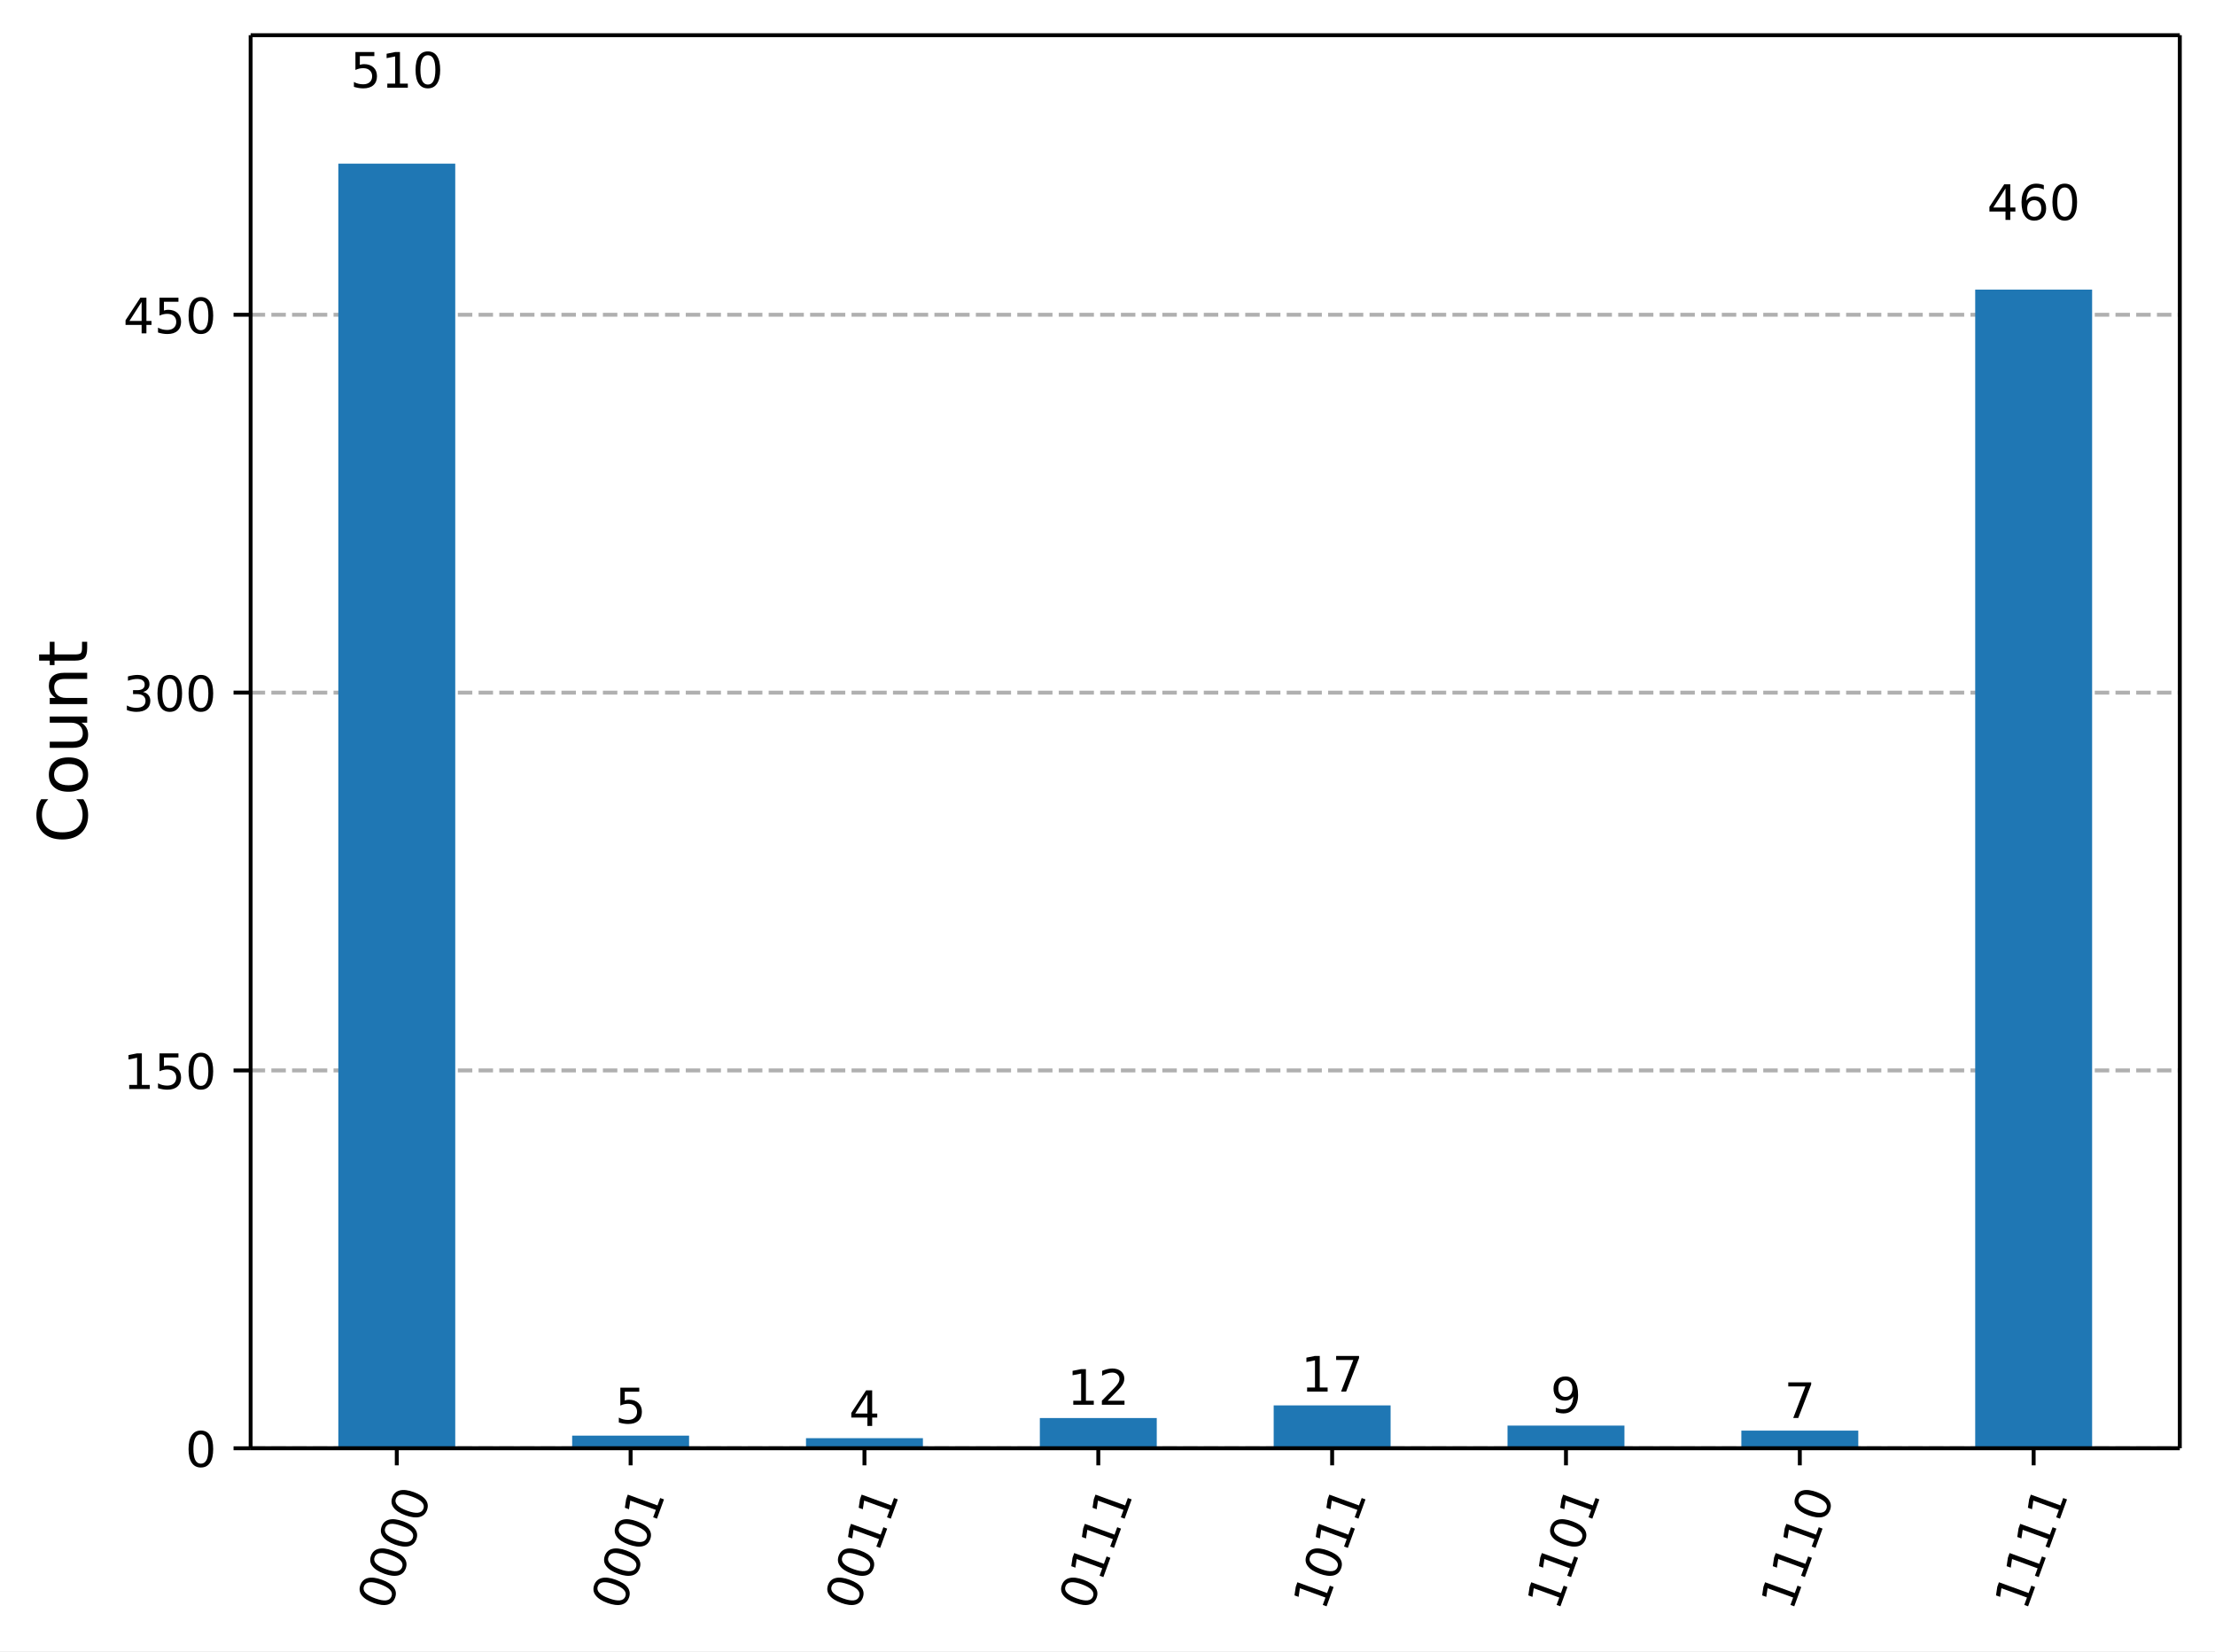
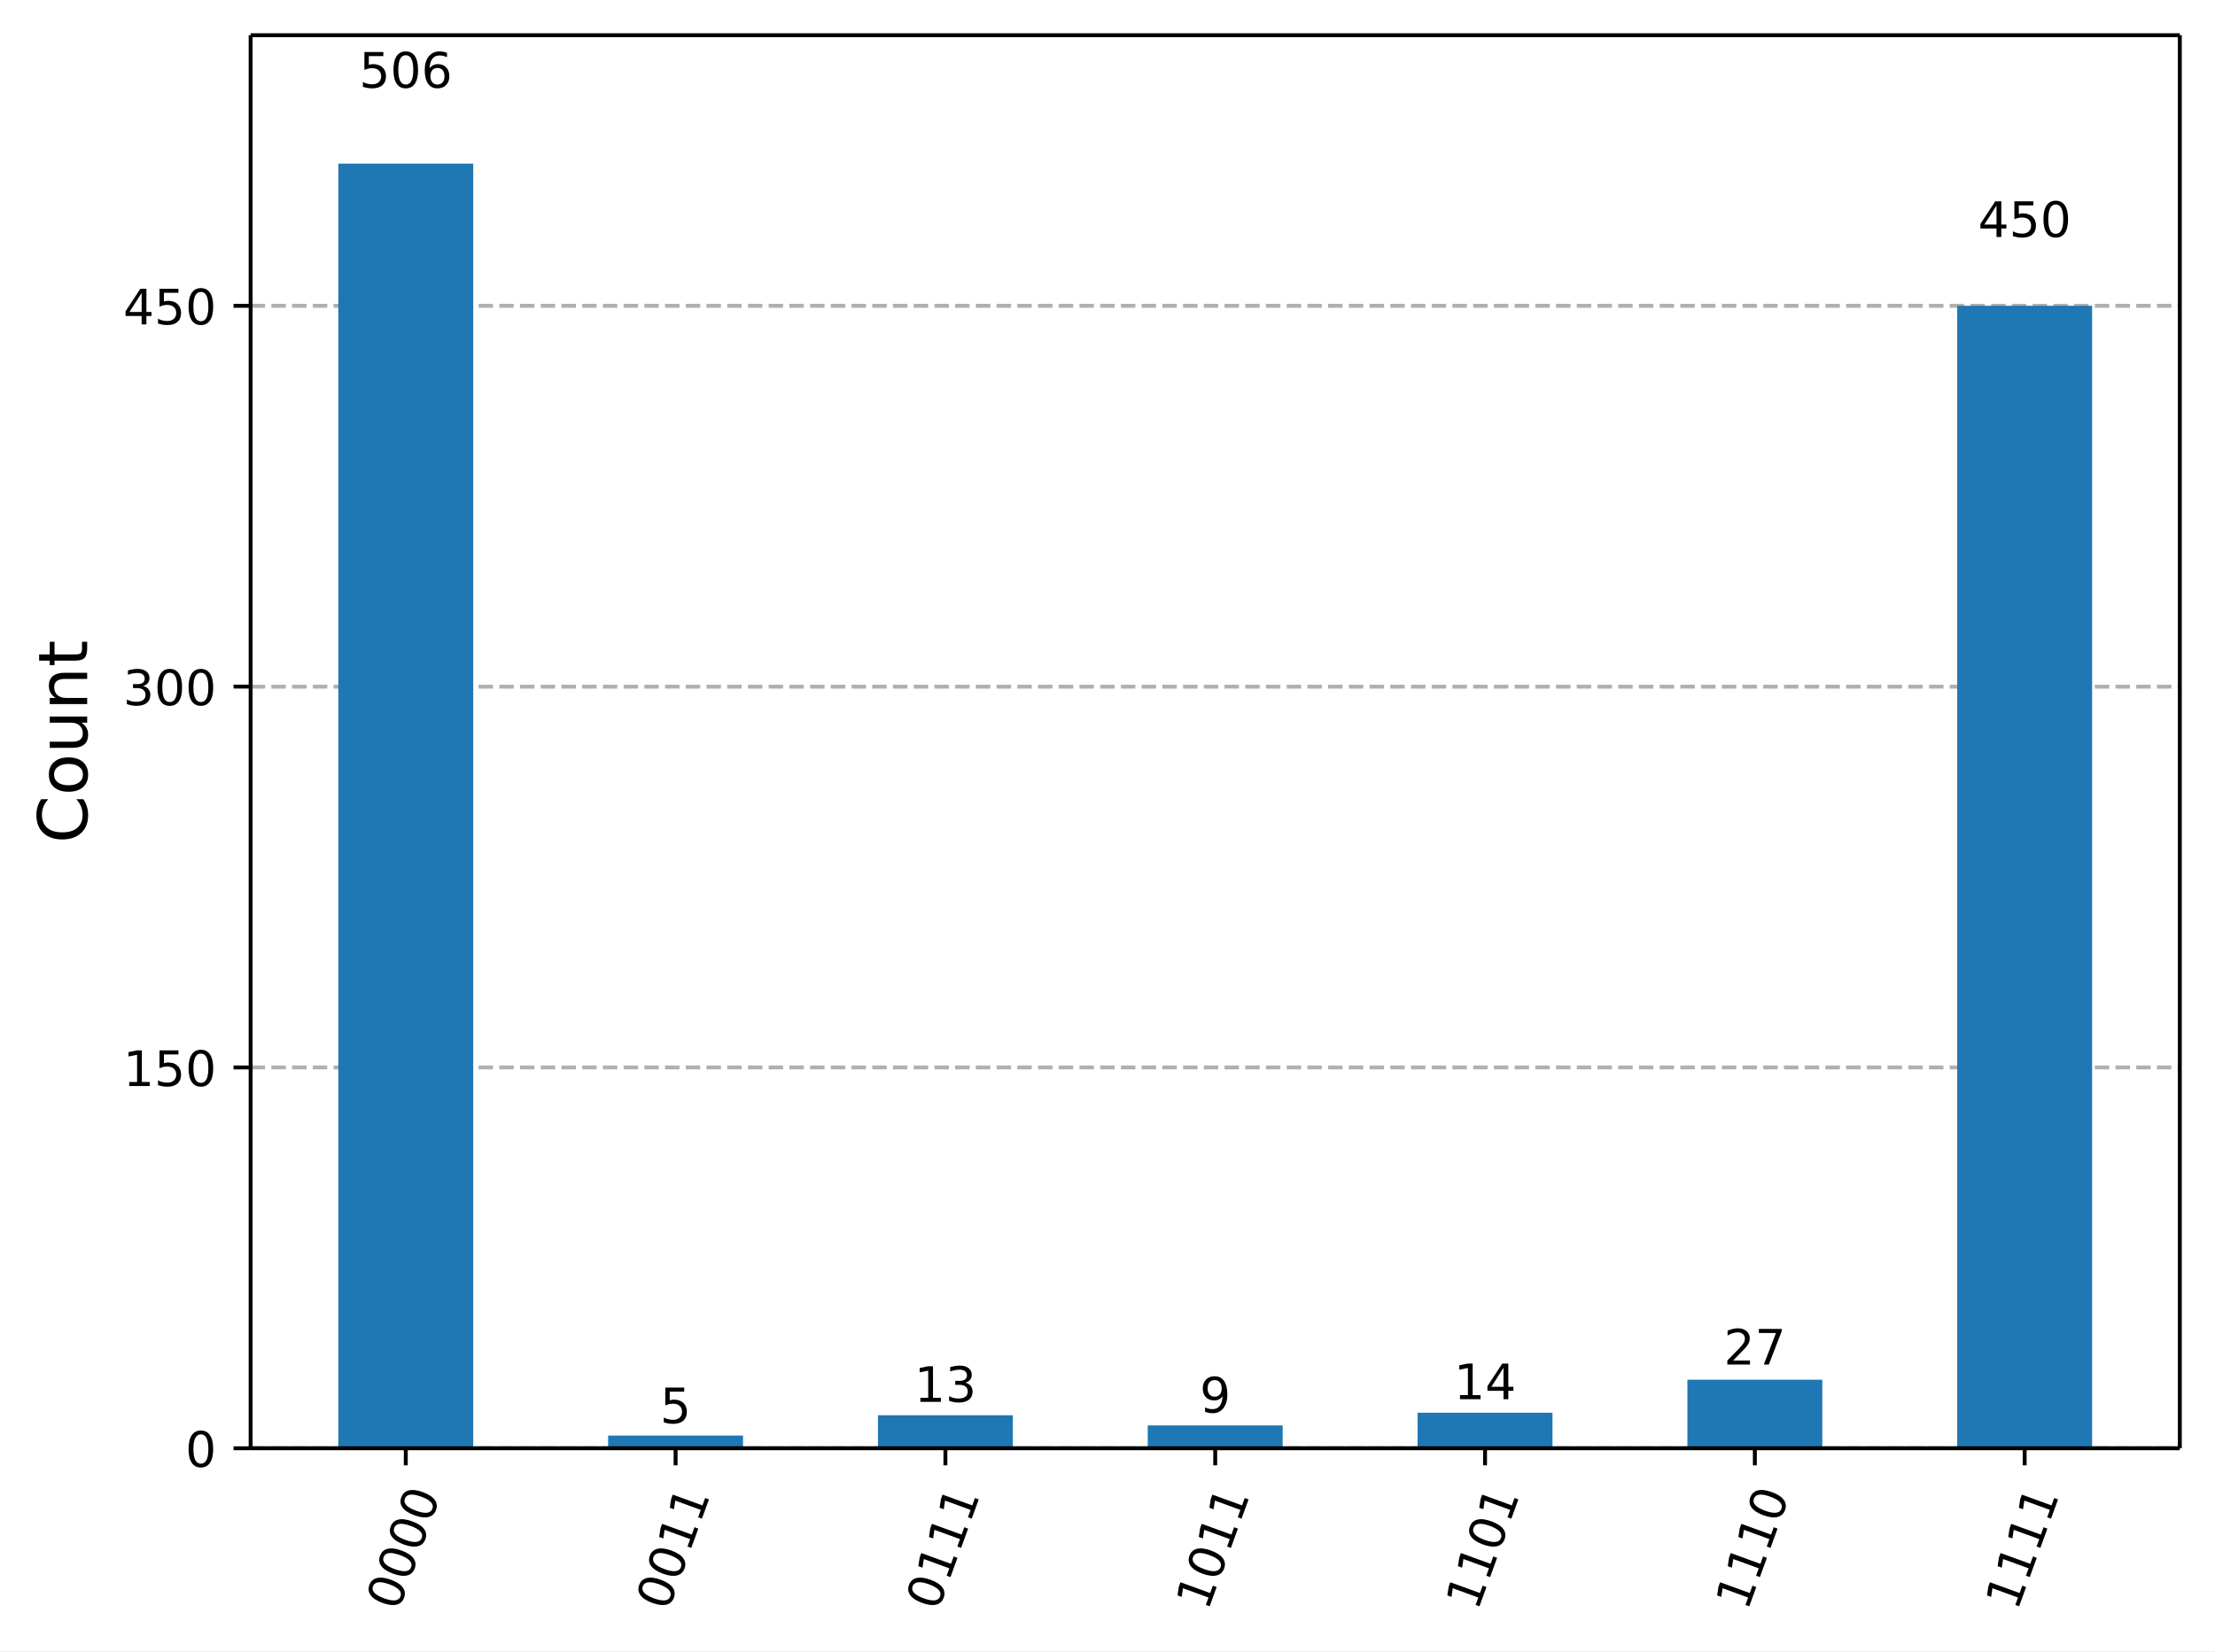
<svg xmlns="http://www.w3.org/2000/svg" xmlns:xlink="http://www.w3.org/1999/xlink" width="453.25pt" height="337.96pt" version="1.1" viewBox="0 0 453.25 337.96">
  <defs>
    <style type="text/css">*{stroke-linejoin: round; stroke-linecap: butt}</style>
  </defs>
  <path d="m0 337.96h453.25v-337.96h-453.25z" fill="#ffffff" />
  <path d="m51.288 296.42h394.76v-289.22h-394.76z" fill="#ffffff" />
  <defs>
    <path id="5cdd524f66a" d="m0 0v3.5" stroke="#000000" stroke-width=".8" />
  </defs>
-   <use x="81.194" y="296.423" stroke="#000000" stroke-width=".8" xlink:href="#5cdd524f66a" />
-   <g transform="translate(79.629 329.94) rotate(-70) scale(.1 -.1)">
+   <use x="83.034" y="296.423" stroke="#000000" stroke-width=".8" xlink:href="#5cdd524f66a" />
+   <g transform="translate(81.469 329.94) rotate(-70) scale(.1 -.1)">
    <defs>
      <path id="DejaVuSans-13" transform="scale(.015625)" d="m2034 4250q-487 0-733-480-245-479-245-1442 0-959 245-1439 246-480 733-480 491 0 736 480 246 480 246 1439 0 963-246 1442-245 480-736 480zm0 500q785 0 1199-621 414-620 414-1801 0-1178-414-1799-414-620-1199-620-784 0-1198 620-414 621-414 1799 0 1181 414 1801 414 621 1198 621z" />
    </defs>
    <use xlink:href="#DejaVuSans-13" />
    <use transform="translate(63.625)" xlink:href="#DejaVuSans-13" />
    <use transform="translate(127.25)" xlink:href="#DejaVuSans-13" />
    <use transform="translate(190.88)" xlink:href="#DejaVuSans-13" />
  </g>
-   <use x="129.043" y="296.423" stroke="#000000" stroke-width=".8" xlink:href="#5cdd524f66a" />
-   <g transform="translate(127.48 329.94) rotate(-70) scale(.1 -.1)">
+   <use x="138.245" y="296.423" stroke="#000000" stroke-width=".8" xlink:href="#5cdd524f66a" />
+   <g transform="translate(136.68 329.94) rotate(-70) scale(.1 -.1)">
    <defs>
      <path id="DejaVuSans-14" transform="scale(.015625)" d="m794 531h1031v3560l-1122-225v575l1116 225h631v-4135h1031v-531h-2687v531z" />
    </defs>
    <use xlink:href="#DejaVuSans-13" />
    <use transform="translate(63.625)" xlink:href="#DejaVuSans-13" />
-     <use transform="translate(127.25)" xlink:href="#DejaVuSans-13" />
-     <use transform="translate(190.88)" xlink:href="#DejaVuSans-14" />
-   </g>
-   <use x="176.893" y="296.423" stroke="#000000" stroke-width=".8" xlink:href="#5cdd524f66a" />
-   <g transform="translate(175.33 329.94) rotate(-70) scale(.1 -.1)">
-     <use xlink:href="#DejaVuSans-13" />
-     <use transform="translate(63.625)" xlink:href="#DejaVuSans-13" />
    <use transform="translate(127.25)" xlink:href="#DejaVuSans-14" />
    <use transform="translate(190.88)" xlink:href="#DejaVuSans-14" />
  </g>
-   <use x="224.743" y="296.423" stroke="#000000" stroke-width=".8" xlink:href="#5cdd524f66a" />
-   <g transform="translate(223.18 329.94) rotate(-70) scale(.1 -.1)">
+   <use x="193.456" y="296.423" stroke="#000000" stroke-width=".8" xlink:href="#5cdd524f66a" />
+   <g transform="translate(191.89 329.94) rotate(-70) scale(.1 -.1)">
    <use xlink:href="#DejaVuSans-13" />
    <use transform="translate(63.625)" xlink:href="#DejaVuSans-14" />
    <use transform="translate(127.25)" xlink:href="#DejaVuSans-14" />
    <use transform="translate(190.88)" xlink:href="#DejaVuSans-14" />
  </g>
-   <use x="272.592" y="296.423" stroke="#000000" stroke-width=".8" xlink:href="#5cdd524f66a" />
-   <g transform="translate(271.03 329.94) rotate(-70) scale(.1 -.1)">
+   <use x="248.667" y="296.423" stroke="#000000" stroke-width=".8" xlink:href="#5cdd524f66a" />
+   <g transform="translate(247.1 329.94) rotate(-70) scale(.1 -.1)">
    <use xlink:href="#DejaVuSans-14" />
    <use transform="translate(63.625)" xlink:href="#DejaVuSans-13" />
    <use transform="translate(127.25)" xlink:href="#DejaVuSans-14" />
    <use transform="translate(190.88)" xlink:href="#DejaVuSans-14" />
  </g>
-   <use x="320.442" y="296.423" stroke="#000000" stroke-width=".8" xlink:href="#5cdd524f66a" />
-   <g transform="translate(318.88 329.94) rotate(-70) scale(.1 -.1)">
+   <use x="303.879" y="296.423" stroke="#000000" stroke-width=".8" xlink:href="#5cdd524f66a" />
+   <g transform="translate(302.31 329.94) rotate(-70) scale(.1 -.1)">
    <use xlink:href="#DejaVuSans-14" />
    <use transform="translate(63.625)" xlink:href="#DejaVuSans-14" />
    <use transform="translate(127.25)" xlink:href="#DejaVuSans-13" />
    <use transform="translate(190.88)" xlink:href="#DejaVuSans-14" />
  </g>
-   <use x="368.292" y="296.423" stroke="#000000" stroke-width=".8" xlink:href="#5cdd524f66a" />
-   <g transform="translate(366.73 329.94) rotate(-70) scale(.1 -.1)">
+   <use x="359.09" y="296.423" stroke="#000000" stroke-width=".8" xlink:href="#5cdd524f66a" />
+   <g transform="translate(357.52 329.94) rotate(-70) scale(.1 -.1)">
    <use xlink:href="#DejaVuSans-14" />
    <use transform="translate(63.625)" xlink:href="#DejaVuSans-14" />
    <use transform="translate(127.25)" xlink:href="#DejaVuSans-14" />
    <use transform="translate(190.88)" xlink:href="#DejaVuSans-13" />
  </g>
-   <use x="416.141" y="296.423" stroke="#000000" stroke-width=".8" xlink:href="#5cdd524f66a" />
-   <g transform="translate(414.58 329.94) rotate(-70) scale(.1 -.1)">
+   <use x="414.301" y="296.423" stroke="#000000" stroke-width=".8" xlink:href="#5cdd524f66a" />
+   <g transform="translate(412.74 329.94) rotate(-70) scale(.1 -.1)">
    <use xlink:href="#DejaVuSans-14" />
    <use transform="translate(63.625)" xlink:href="#DejaVuSans-14" />
    <use transform="translate(127.25)" xlink:href="#DejaVuSans-14" />
    <use transform="translate(190.88)" xlink:href="#DejaVuSans-14" />
  </g>
  <path d="m51.288 296.42h394.76" clip-path="url(#e5dddd743a6)" fill="none" stroke="#b0b0b0" stroke-dasharray="2.96,1.28" stroke-width=".8" />
  <defs>
    <path id="4a67af9e9dc" d="m0 0h-3.5" stroke="#000000" stroke-width=".8" />
  </defs>
  <use x="51.288" y="296.423" stroke="#000000" stroke-width=".8" xlink:href="#4a67af9e9dc" />
  <g transform="translate(37.925 300.22) scale(.1 -.1)">
    <use xlink:href="#DejaVuSans-13" />
  </g>
-   <path d="m51.288 219.09h394.76" clip-path="url(#e5dddd743a6)" fill="none" stroke="#b0b0b0" stroke-dasharray="2.96,1.28" stroke-width=".8" />
-   <use x="51.288" y="219.091" stroke="#000000" stroke-width=".8" xlink:href="#4a67af9e9dc" />
-   <g transform="translate(25.2 222.89) scale(.1 -.1)">
+   <path d="m51.288 218.48h394.76" clip-path="url(#e5dddd743a6)" fill="none" stroke="#b0b0b0" stroke-dasharray="2.96,1.28" stroke-width=".8" />
+   <use x="51.288" y="218.479" stroke="#000000" stroke-width=".8" xlink:href="#4a67af9e9dc" />
+   <g transform="translate(25.2 222.28) scale(.1 -.1)">
    <defs>
      <path id="DejaVuSans-18" transform="scale(.015625)" d="m691 4666h2478v-532h-1900v-1143q137 47 274 70 138 23 276 23 781 0 1237-428 457-428 457-1159 0-753-469-1171-469-417-1322-417-294 0-599 50-304 50-629 150v635q281-153 581-228t634-75q541 0 856 284 316 284 316 772 0 487-316 771-315 285-856 285-253 0-505-56-251-56-513-175v2344z" />
    </defs>
    <use xlink:href="#DejaVuSans-14" />
    <use transform="translate(63.625)" xlink:href="#DejaVuSans-18" />
    <use transform="translate(127.25)" xlink:href="#DejaVuSans-13" />
  </g>
-   <path d="m51.288 141.76h394.76" clip-path="url(#e5dddd743a6)" fill="none" stroke="#b0b0b0" stroke-dasharray="2.96,1.28" stroke-width=".8" />
-   <use x="51.288" y="141.758" stroke="#000000" stroke-width=".8" xlink:href="#4a67af9e9dc" />
-   <g transform="translate(25.2 145.56) scale(.1 -.1)">
+   <path d="m51.288 140.54h394.76" clip-path="url(#e5dddd743a6)" fill="none" stroke="#b0b0b0" stroke-dasharray="2.96,1.28" stroke-width=".8" />
+   <use x="51.288" y="140.536" stroke="#000000" stroke-width=".8" xlink:href="#4a67af9e9dc" />
+   <g transform="translate(25.2 144.33) scale(.1 -.1)">
    <defs>
      <path id="DejaVuSans-16" transform="scale(.015625)" d="m2597 2516q453-97 707-404 255-306 255-756 0-690-475-1069-475-378-1350-378-293 0-604 58t-642 174v609q262-153 574-231 313-78 654-78 593 0 904 234t311 681q0 413-289 645-289 233-804 233h-544v519h569q465 0 712 186t247 536q0 359-255 551-254 193-729 193-260 0-557-57-297-56-653-174v562q360 100 674 150t592 50q719 0 1137-327 419-326 419-882 0-388-222-655t-631-370z" />
    </defs>
    <use xlink:href="#DejaVuSans-16" />
    <use transform="translate(63.625)" xlink:href="#DejaVuSans-13" />
    <use transform="translate(127.25)" xlink:href="#DejaVuSans-13" />
  </g>
-   <path d="m51.288 64.426h394.76" clip-path="url(#e5dddd743a6)" fill="none" stroke="#b0b0b0" stroke-dasharray="2.96,1.28" stroke-width=".8" />
-   <use x="51.288" y="64.426" stroke="#000000" stroke-width=".8" xlink:href="#4a67af9e9dc" />
-   <g transform="translate(25.2 68.225) scale(.1 -.1)">
+   <path d="m51.288 62.592h394.76" clip-path="url(#e5dddd743a6)" fill="none" stroke="#b0b0b0" stroke-dasharray="2.96,1.28" stroke-width=".8" />
+   <use x="51.288" y="62.592" stroke="#000000" stroke-width=".8" xlink:href="#4a67af9e9dc" />
+   <g transform="translate(25.2 66.391) scale(.1 -.1)">
    <defs>
      <path id="DejaVuSans-17" transform="scale(.015625)" d="m2419 4116-1594-2491h1594v2491zm-166 550h794v-3041h666v-525h-666v-1100h-628v1100h-2106v609l1940 2957z" />
    </defs>
    <use xlink:href="#DejaVuSans-17" />
    <use transform="translate(63.625)" xlink:href="#DejaVuSans-18" />
    <use transform="translate(127.25)" xlink:href="#DejaVuSans-13" />
  </g>
  <g transform="translate(17.837 172.6) rotate(-90) scale(.14 -.14)">
    <defs>
      <path id="DejaVuSans-26" transform="scale(.015625)" d="m4122 4306v-665q-319 297-680 443-361 147-767 147-800 0-1225-489t-425-1414q0-922 425-1411t1225-489q406 0 767 147t680 444v-660q-331-225-702-338-370-112-782-112-1060 0-1670 648-609 649-609 1771 0 1125 609 1773 610 649 1670 649 418 0 788-111 371-111 696-333z" />
      <path id="DejaVuSans-52" transform="scale(.015625)" d="m1959 3097q-462 0-731-361t-269-989 267-989q268-361 733-361 460 0 728 362 269 363 269 988 0 622-269 986-268 364-728 364zm0 487q750 0 1178-488 429-487 429-1349 0-859-429-1349-428-489-1178-489-753 0-1180 489-426 490-426 1349 0 862 426 1349 427 488 1180 488z" />
      <path id="DejaVuSans-58" transform="scale(.015625)" d="m544 1381v2119h575v-2097q0-497 193-746 194-248 582-248 465 0 735 297 271 297 271 810v1984h575v-3500h-575v538q-209-319-486-474-276-155-642-155-603 0-916 375-312 375-312 1097zm1447 2203z" />
      <path id="DejaVuSans-51" transform="scale(.015625)" d="m3513 2113v-2113h-575v2094q0 497-194 743-194 247-581 247-466 0-735-297-269-296-269-809v-1978h-578v3500h578v-544q207 316 486 472 280 156 646 156 603 0 912-373 310-373 310-1098z" />
      <path id="DejaVuSans-57" transform="scale(.015625)" d="m1172 4494v-994h1184v-447h-1184v-1900q0-428 117-550t477-122h590v-481h-590q-666 0-919 248-253 249-253 905v1900h-422v447h422v994h578z" />
    </defs>
    <use xlink:href="#DejaVuSans-26" />
    <use transform="translate(69.828)" xlink:href="#DejaVuSans-52" />
    <use transform="translate(131.02)" xlink:href="#DejaVuSans-58" />
    <use transform="translate(194.39)" xlink:href="#DejaVuSans-51" />
    <use transform="translate(257.77)" xlink:href="#DejaVuSans-57" />
  </g>
-   <path d="m69.231 296.42h23.925v-262.93h-23.925z" clip-path="url(#e5dddd743a6)" fill="#1f77b4" />
-   <path d="m117.08 296.42h23.925v-2.578h-23.925z" clip-path="url(#e5dddd743a6)" fill="#1f77b4" />
-   <path d="m164.93 296.42h23.925v-2.062h-23.925z" clip-path="url(#e5dddd743a6)" fill="#1f77b4" />
-   <path d="m212.78 296.42h23.925v-6.187h-23.925z" clip-path="url(#e5dddd743a6)" fill="#1f77b4" />
-   <path d="m260.63 296.42h23.925v-8.764h-23.925z" clip-path="url(#e5dddd743a6)" fill="#1f77b4" />
-   <path d="m308.48 296.42h23.925v-4.64h-23.925z" clip-path="url(#e5dddd743a6)" fill="#1f77b4" />
-   <path d="m356.33 296.42h23.925v-3.609h-23.925z" clip-path="url(#e5dddd743a6)" fill="#1f77b4" />
-   <path d="m404.18 296.42h23.925v-237.15h-23.925z" clip-path="url(#e5dddd743a6)" fill="#1f77b4" />
+   <path d="m69.231 296.42h27.606v-262.93h-27.606z" clip-path="url(#e5dddd743a6)" fill="#1f77b4" />
+   <path d="m124.44 296.42h27.606v-2.598h-27.606z" clip-path="url(#e5dddd743a6)" fill="#1f77b4" />
+   <path d="m179.65 296.42h27.606v-6.755h-27.606z" clip-path="url(#e5dddd743a6)" fill="#1f77b4" />
+   <path d="m234.86 296.42h27.606v-4.677h-27.606z" clip-path="url(#e5dddd743a6)" fill="#1f77b4" />
+   <path d="m290.08 296.42h27.606v-7.275h-27.606z" clip-path="url(#e5dddd743a6)" fill="#1f77b4" />
+   <path d="m345.29 296.42h27.606v-14.03h-27.606z" clip-path="url(#e5dddd743a6)" fill="#1f77b4" />
+   <path d="m400.5 296.42h27.606v-233.83h-27.606z" clip-path="url(#e5dddd743a6)" fill="#1f77b4" />
  <path d="m51.288 296.42v-289.22" fill="none" stroke="#000000" stroke-linecap="square" stroke-width=".8" />
  <path d="m446.05 296.42v-289.22" fill="none" stroke="#000000" stroke-linecap="square" stroke-width=".8" />
  <path d="m51.288 296.42h394.76" fill="none" stroke="#000000" stroke-linecap="square" stroke-width=".8" />
  <path d="m51.288 7.2h394.76" fill="none" stroke="#000000" stroke-linecap="square" stroke-width=".8" />
-   <g transform="translate(71.65 17.944) scale(.1 -.1)">
+   <g transform="translate(73.49 17.944) scale(.1 -.1)">
+     <defs>
+       <path id="DejaVuSans-19" transform="scale(.015625)" d="m2113 2584q-425 0-674-291-248-290-248-796 0-503 248-796 249-292 674-292t673 292q248 293 248 796 0 506-248 796-248 291-673 291zm1253 1979v-575q-238 112-480 171-242 60-480 60-625 0-955-422-329-422-376-1275 184 272 462 417 279 145 613 145 703 0 1111-427 408-426 408-1160 0-719-425-1154-425-434-1131-434-810 0-1238 620-428 621-428 1799 0 1106 525 1764t1409 658q238 0 480-47t505-140z" />
+     </defs>
    <use xlink:href="#DejaVuSans-18" />
-     <use transform="translate(63.625)" xlink:href="#DejaVuSans-14" />
-     <use transform="translate(127.25)" xlink:href="#DejaVuSans-13" />
+     <use transform="translate(63.625)" xlink:href="#DejaVuSans-13" />
+     <use transform="translate(127.25)" xlink:href="#DejaVuSans-19" />
  </g>
-   <g transform="translate(125.86 291.31) scale(.1 -.1)">
+   <g transform="translate(135.06 291.29) scale(.1 -.1)">
    <use xlink:href="#DejaVuSans-18" />
  </g>
-   <g transform="translate(173.71 291.86) scale(.1 -.1)">
-     <use xlink:href="#DejaVuSans-17" />
+   <g transform="translate(187.09 286.93) scale(.1 -.1)">
+     <use xlink:href="#DejaVuSans-14" />
+     <use transform="translate(63.625)" xlink:href="#DejaVuSans-16" />
  </g>
-   <g transform="translate(218.38 287.52) scale(.1 -.1)">
-     <defs>
-       <path id="DejaVuSans-15" transform="scale(.015625)" d="m1228 531h2203v-531h-2962v531q359 372 979 998 621 627 780 809 303 340 423 576 121 236 121 464 0 372-261 606-261 235-680 235-297 0-627-103-329-103-704-313v638q381 153 712 231 332 78 607 78 725 0 1156-363 431-362 431-968 0-288-108-546-107-257-392-607-78-91-497-524-418-433-1181-1211z" />
-     </defs>
-     <use xlink:href="#DejaVuSans-14" />
-     <use transform="translate(63.625)" xlink:href="#DejaVuSans-15" />
-   </g>
-   <g transform="translate(266.23 284.82) scale(.1 -.1)">
-     <defs>
-       <path id="DejaVuSans-1a" transform="scale(.015625)" d="m525 4666h3e3v-269l-1694-4397h-659l1594 4134h-2241v532z" />
-     </defs>
-     <use xlink:href="#DejaVuSans-14" />
-     <use transform="translate(63.625)" xlink:href="#DejaVuSans-1a" />
-   </g>
-   <g transform="translate(317.26 289.15) scale(.1 -.1)">
+   <g transform="translate(245.49 289.11) scale(.1 -.1)">
    <defs>
      <path id="DejaVuSans-1c" transform="scale(.015625)" d="m703 97v575q238-113 481-172 244-59 479-59 625 0 954 420 330 420 377 1277-181-269-460-413-278-144-615-144-700 0-1108 423-408 424-408 1159 0 718 425 1152 425 435 1131 435 810 0 1236-621 427-620 427-1801 0-1103-524-1761-523-658-1407-658-238 0-482 47-243 47-506 141zm1256 1978q425 0 673 290 249 291 249 798 0 503-249 795-248 292-673 292t-673-292-248-795q0-507 248-798 248-290 673-290z" />
    </defs>
    <use xlink:href="#DejaVuSans-1c" />
  </g>
-   <g transform="translate(365.11 290.23) scale(.1 -.1)">
-     <use xlink:href="#DejaVuSans-1a" />
+   <g transform="translate(297.52 286.38) scale(.1 -.1)">
+     <use xlink:href="#DejaVuSans-14" />
+     <use transform="translate(63.625)" xlink:href="#DejaVuSans-17" />
  </g>
-   <g transform="translate(406.6 45.01) scale(.1 -.1)">
+   <g transform="translate(352.73 279.29) scale(.1 -.1)">
    <defs>
-       <path id="DejaVuSans-19" transform="scale(.015625)" d="m2113 2584q-425 0-674-291-248-290-248-796 0-503 248-796 249-292 674-292t673 292q248 293 248 796 0 506-248 796-248 291-673 291zm1253 1979v-575q-238 112-480 171-242 60-480 60-625 0-955-422-329-422-376-1275 184 272 462 417 279 145 613 145 703 0 1111-427 408-426 408-1160 0-719-425-1154-425-434-1131-434-810 0-1238 620-428 621-428 1799 0 1106 525 1764t1409 658q238 0 480-47t505-140z" />
+       <path id="DejaVuSans-15" transform="scale(.015625)" d="m1228 531h2203v-531h-2962v531q359 372 979 998 621 627 780 809 303 340 423 576 121 236 121 464 0 372-261 606-261 235-680 235-297 0-627-103-329-103-704-313v638q381 153 712 231 332 78 607 78 725 0 1156-363 431-362 431-968 0-288-108-546-107-257-392-607-78-91-497-524-418-433-1181-1211z" />
+       <path id="DejaVuSans-1a" transform="scale(.015625)" d="m525 4666h3e3v-269l-1694-4397h-659l1594 4134h-2241v532z" />
    </defs>
+     <use xlink:href="#DejaVuSans-15" />
+     <use transform="translate(63.625)" xlink:href="#DejaVuSans-1a" />
+   </g>
+   <g transform="translate(404.76 48.498) scale(.1 -.1)">
    <use xlink:href="#DejaVuSans-17" />
-     <use transform="translate(63.625)" xlink:href="#DejaVuSans-19" />
+     <use transform="translate(63.625)" xlink:href="#DejaVuSans-18" />
    <use transform="translate(127.25)" xlink:href="#DejaVuSans-13" />
  </g>
  <defs>
    <clipPath id="e5dddd743a6">
      <rect x="51.288" y="7.2" width="394.76" height="289.22" />
    </clipPath>
  </defs>
</svg>
